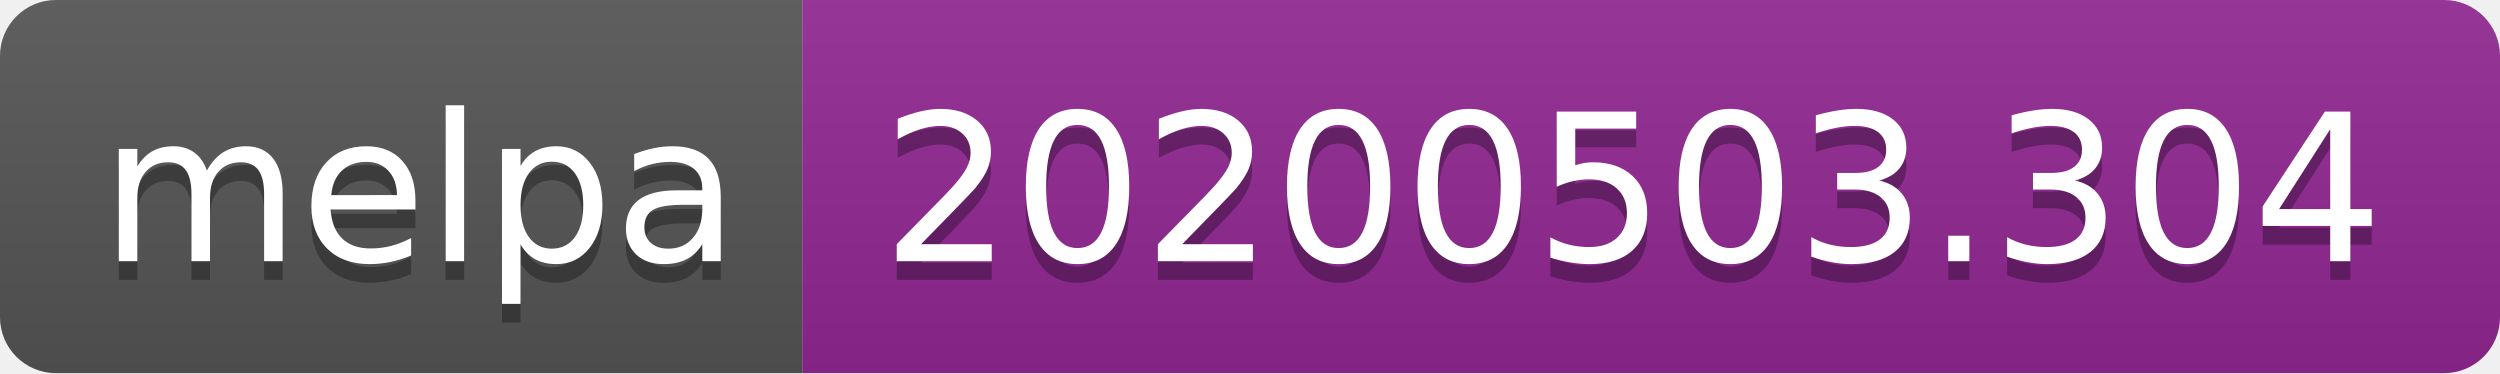
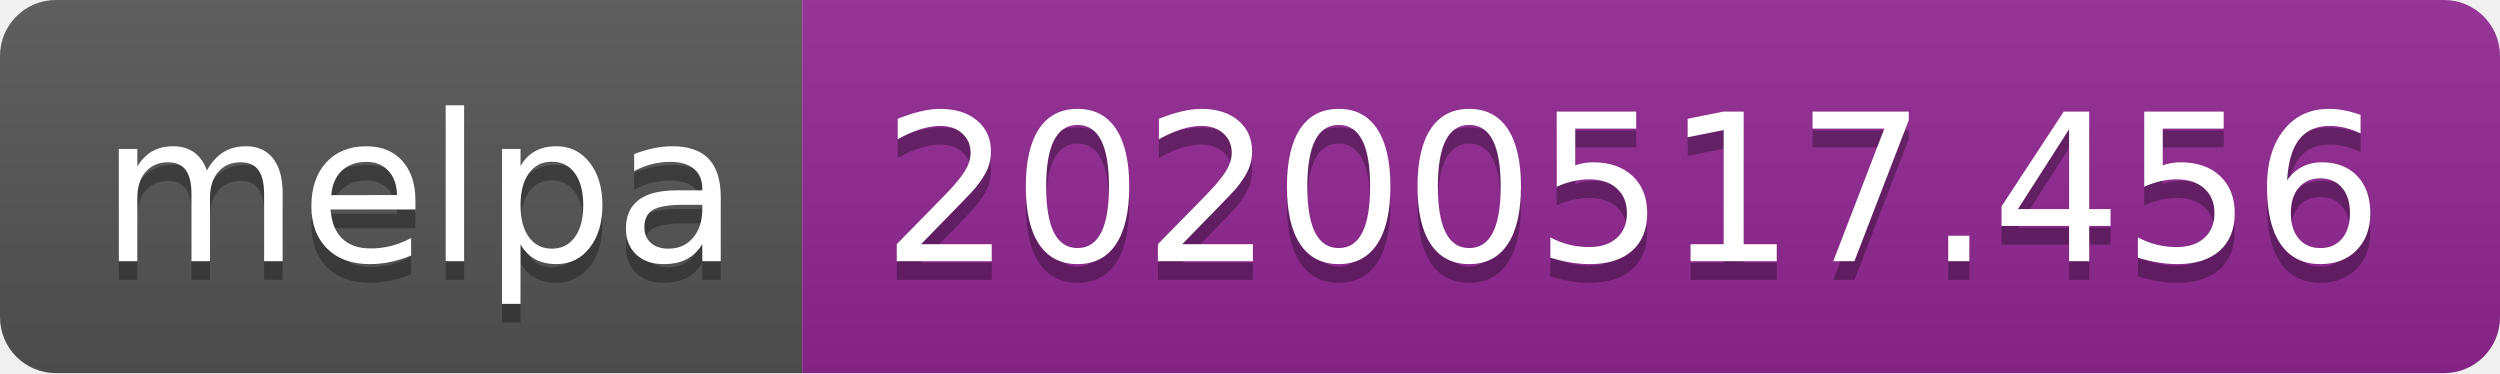
<svg xmlns="http://www.w3.org/2000/svg" width="134" height="20">
  <linearGradient id="s" x2="0" y2="100%">
    <stop offset="0" stop-color="#bbb" stop-opacity=".1" />
    <stop offset="1" stop-opacity=".1" />
  </linearGradient>
  <clipPath id="r">
    <rect width="134" height="20" rx="3" fill="#fff" />
  </clipPath>
  <g clip-path="url(#r)">
    <rect width="43" height="20" fill="#555" />
    <rect x="43" width="91" height="20" fill="#922793" />
    <rect width="134" height="20" fill="url(#s)" />
  </g>
  <g fill="#fff" text-anchor="middle" font-family="Verdana,Geneva,DejaVu Sans,sans-serif" text-rendering="geometricPrecision" font-size="110">
    <text x="225" y="150" fill="#010101" fill-opacity=".3" transform="scale(.1)" textLength="330">melpa</text>
    <text x="225" y="140" transform="scale(.1)" textLength="330">melpa</text>
-     <text x="875" y="150" fill="#010101" fill-opacity=".3" transform="scale(.1)" textLength="810">20200503.304</text>
-     <text x="875" y="140" transform="scale(.1)" textLength="810">20200503.304</text>
+     <text x="875" y="150" fill="#010101" fill-opacity=".3" transform="scale(.1)" textLength="810">20200517.456</text>
+     <text x="875" y="140" transform="scale(.1)" textLength="810">20200517.456</text>
  </g>
</svg>
